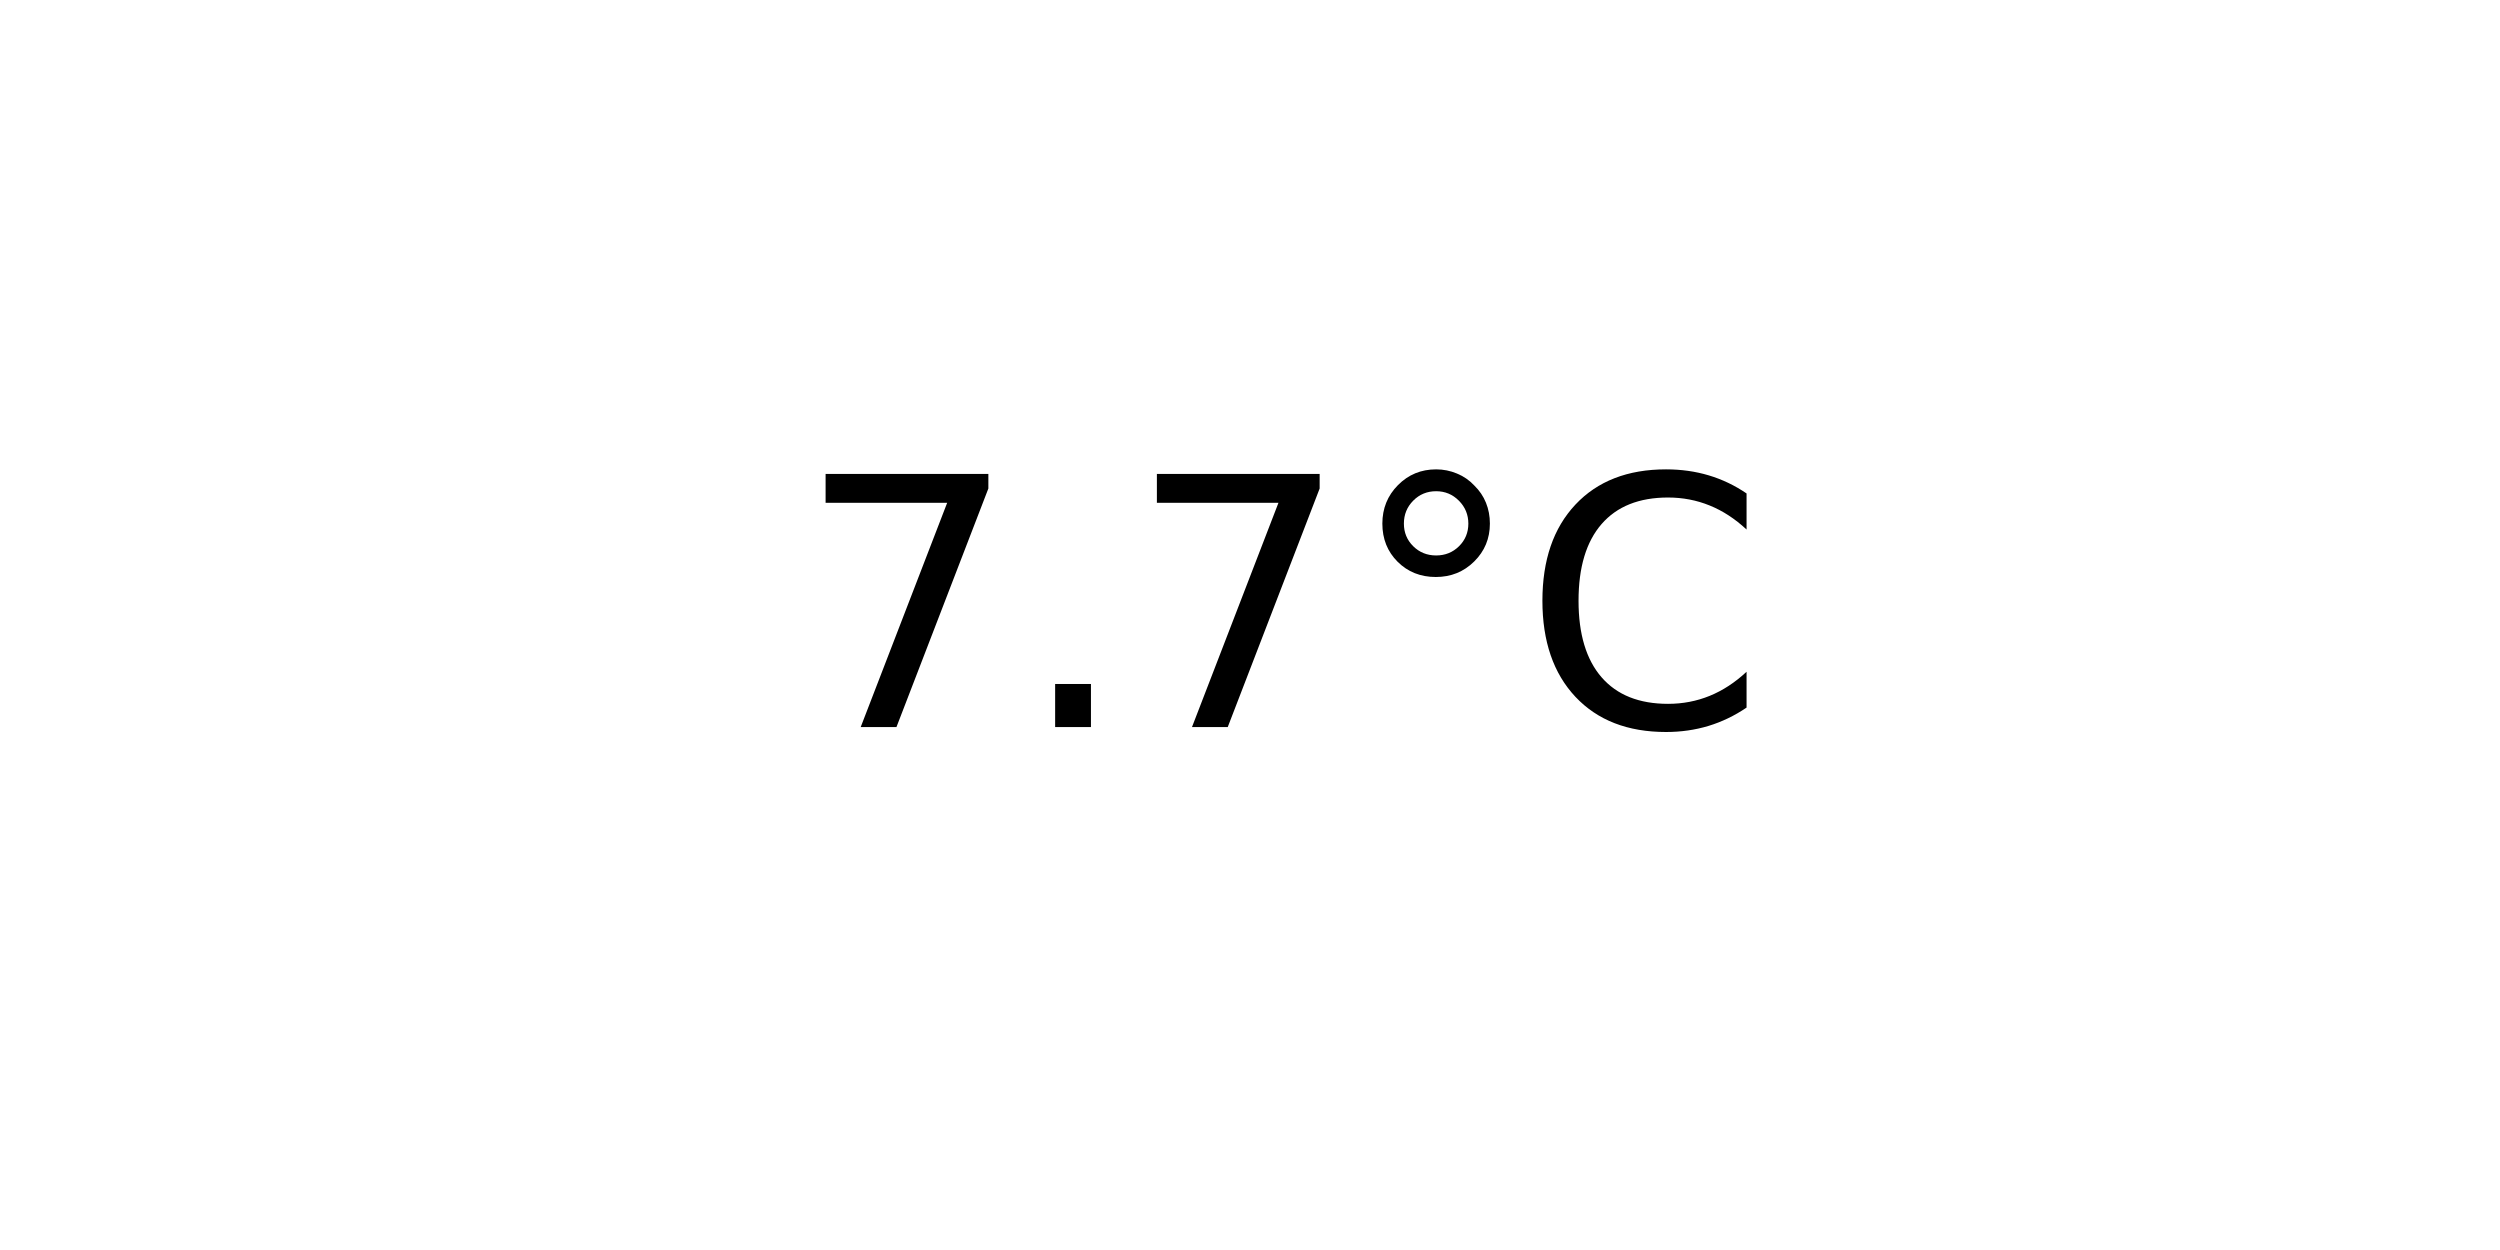
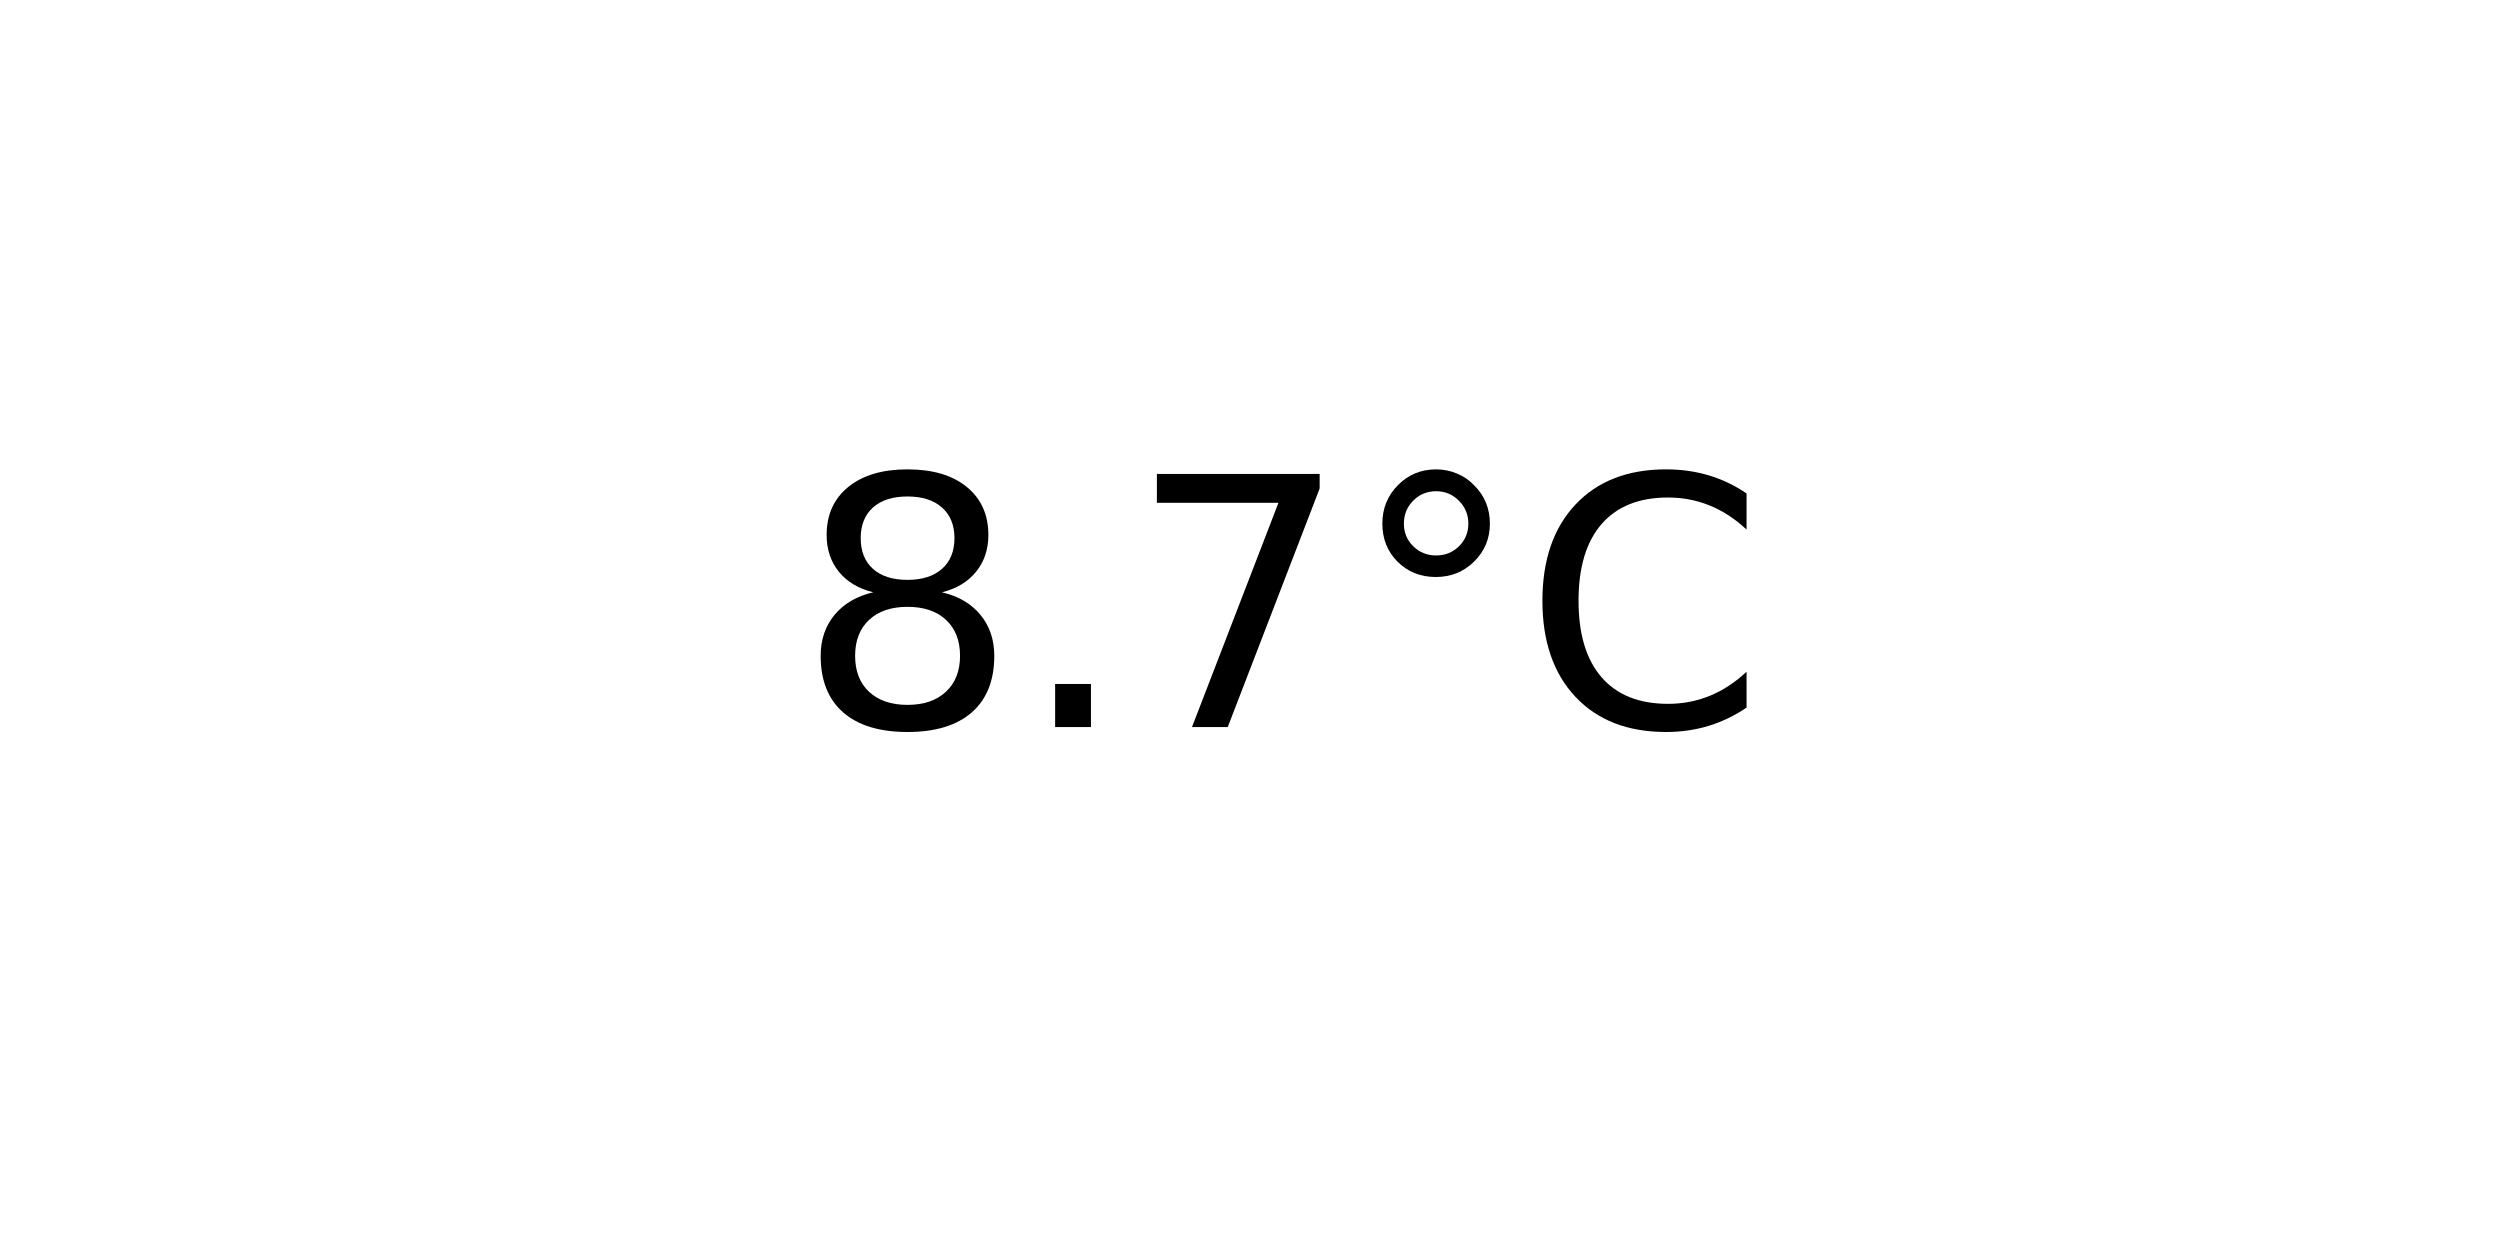
<svg xmlns="http://www.w3.org/2000/svg" xmlns:xlink="http://www.w3.org/1999/xlink" width="72pt" height="36pt" viewBox="0 0 72 36" version="1.1">
  <defs>
    <style type="text/css">*{stroke-linejoin: round; stroke-linecap: butt}</style>
  </defs>
  <g id="figure_1">
    <g id="axes_1">
      <g id="text_1">
        <g transform="translate(22.95703 20.93937) scale(0.1 -0.1)">
          <defs>
+             <path id="DejaVuSans-38" d="M 2034 2216  Q 1584 2216 1326 1975  Q 1069 1734 1069 1313  Q 1069 891 1326 650  Q 1584 409 2034 409  Q 2484 409 2743 651  Q 3003 894 3003 1313  Q 3003 1734 2745 1975  Q 2488 2216 2034 2216  z M 1403 2484  Q 997 2584 770 2862  Q 544 3141 544 3541  Q 544 4100 942 4425  Q 1341 4750 2034 4750  Q 2731 4750 3128 4425  Q 3525 4100 3525 3541  Q 3525 3141 3298 2862  Q 3072 2584 2669 2484  Q 3125 2378 3379 2068  Q 3634 1759 3634 1313  Q 3634 634 3220 271  Q 2806 -91 2034 -91  Q 1263 -91 848 271  Q 434 634 434 1313  Q 434 1759 690 2068  Q 947 2378 1403 2484  z M 1172 3481  Q 1172 3119 1398 2916  Q 1625 2713 2034 2713  Q 2441 2713 2670 2916  Q 2900 3119 2900 3481  Q 2900 3844 2670 4047  Q 2441 4250 2034 4250  Q 1625 4250 1398 4047  Q 1172 3844 1172 3481  z " transform="scale(0.015625)" />
+             <path id="DejaVuSans-2e" d="M 684 794  L 1344 794  L 1344 0  L 684 0  L 684 794  z " transform="scale(0.015625)" />
            <path id="DejaVuSans-37" d="M 525 4666  L 3525 4666  L 3525 4397  L 1831 0  L 1172 0  L 2766 4134  L 525 4134  L 525 4666  z " transform="scale(0.015625)" />
-             <path id="DejaVuSans-2e" d="M 684 794  L 1344 794  L 1344 0  L 684 0  L 684 794  z " transform="scale(0.015625)" />
            <path id="DejaVuSans-b0" d="M 1600 4347  Q 1350 4347 1178 4173  Q 1006 4000 1006 3750  Q 1006 3503 1178 3333  Q 1350 3163 1600 3163  Q 1850 3163 2022 3333  Q 2194 3503 2194 3750  Q 2194 3997 2020 4172  Q 1847 4347 1600 4347  z M 1600 4750  Q 1800 4750 1984 4673  Q 2169 4597 2303 4453  Q 2447 4313 2519 4134  Q 2591 3956 2591 3750  Q 2591 3338 2302 3052  Q 2013 2766 1594 2766  Q 1172 2766 890 3047  Q 609 3328 609 3750  Q 609 4169 896 4459  Q 1184 4750 1600 4750  z " transform="scale(0.015625)" />
            <path id="DejaVuSans-43" d="M 4122 4306  L 4122 3641  Q 3803 3938 3442 4084  Q 3081 4231 2675 4231  Q 1875 4231 1450 3742  Q 1025 3253 1025 2328  Q 1025 1406 1450 917  Q 1875 428 2675 428  Q 3081 428 3442 575  Q 3803 722 4122 1019  L 4122 359  Q 3791 134 3420 21  Q 3050 -91 2638 -91  Q 1578 -91 968 557  Q 359 1206 359 2328  Q 359 3453 968 4101  Q 1578 4750 2638 4750  Q 3056 4750 3426 4639  Q 3797 4528 4122 4306  z " transform="scale(0.015625)" />
          </defs>
-           <use xlink:href="#DejaVuSans-37" />
+           <use xlink:href="#DejaVuSans-38" />
          <use xlink:href="#DejaVuSans-2e" x="63.623" />
          <use xlink:href="#DejaVuSans-37" x="95.41" />
          <use xlink:href="#DejaVuSans-b0" x="159.033" />
          <use xlink:href="#DejaVuSans-43" x="209.033" />
        </g>
      </g>
    </g>
  </g>
</svg>
